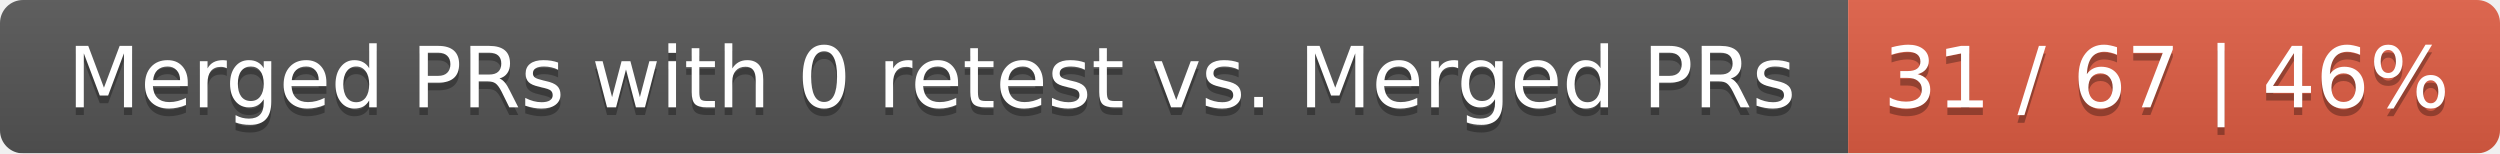
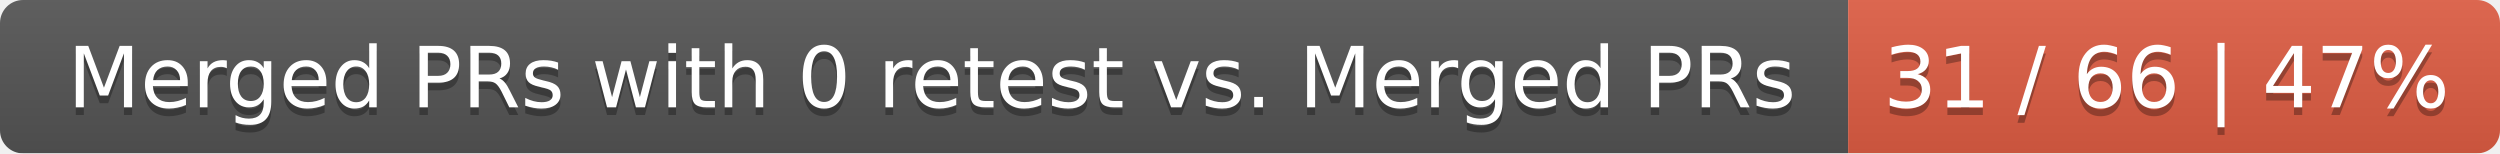
<svg xmlns="http://www.w3.org/2000/svg" width="326" height="20">
  <linearGradient id="smooth" x2="0" y2="100%">
    <stop offset="0" stop-color="#bbb" stop-opacity=".1" />
    <stop offset="1" stop-opacity=".1" />
  </linearGradient>
  <mask id="round">
    <rect width="326" height="20" rx="3" fill="#fff" />
  </mask>
  <g mask="url(#round)">
    <rect width="241" height="20" fill="#555" />
    <rect x="241" width="85" height="20" fill="#e05d44" />
    <rect width="326" height="20" fill="url(#smooth)" />
  </g>
  <g fill="#fff" text-anchor="middle" font-family="DejaVu Sans,Verdana,Geneva,sans-serif" font-size="11">
    <text x="121.5" y="15" fill="#010101" fill-opacity=".3">Merged PRs with 0 retest vs. Merged PRs</text>
    <text x="121.5" y="14">Merged PRs with 0 retest vs. Merged PRs</text>
-     <text x="282.5" y="15" fill="#010101" fill-opacity=".3">31 / 67 | 46%</text>
-     <text x="282.5" y="14">31 / 67 | 46%</text>
+     <text x="282.5" y="15" fill="#010101" fill-opacity=".3">31 / 66 | 47%</text>
+     <text x="282.5" y="14">31 / 66 | 47%</text>
  </g>
</svg>
